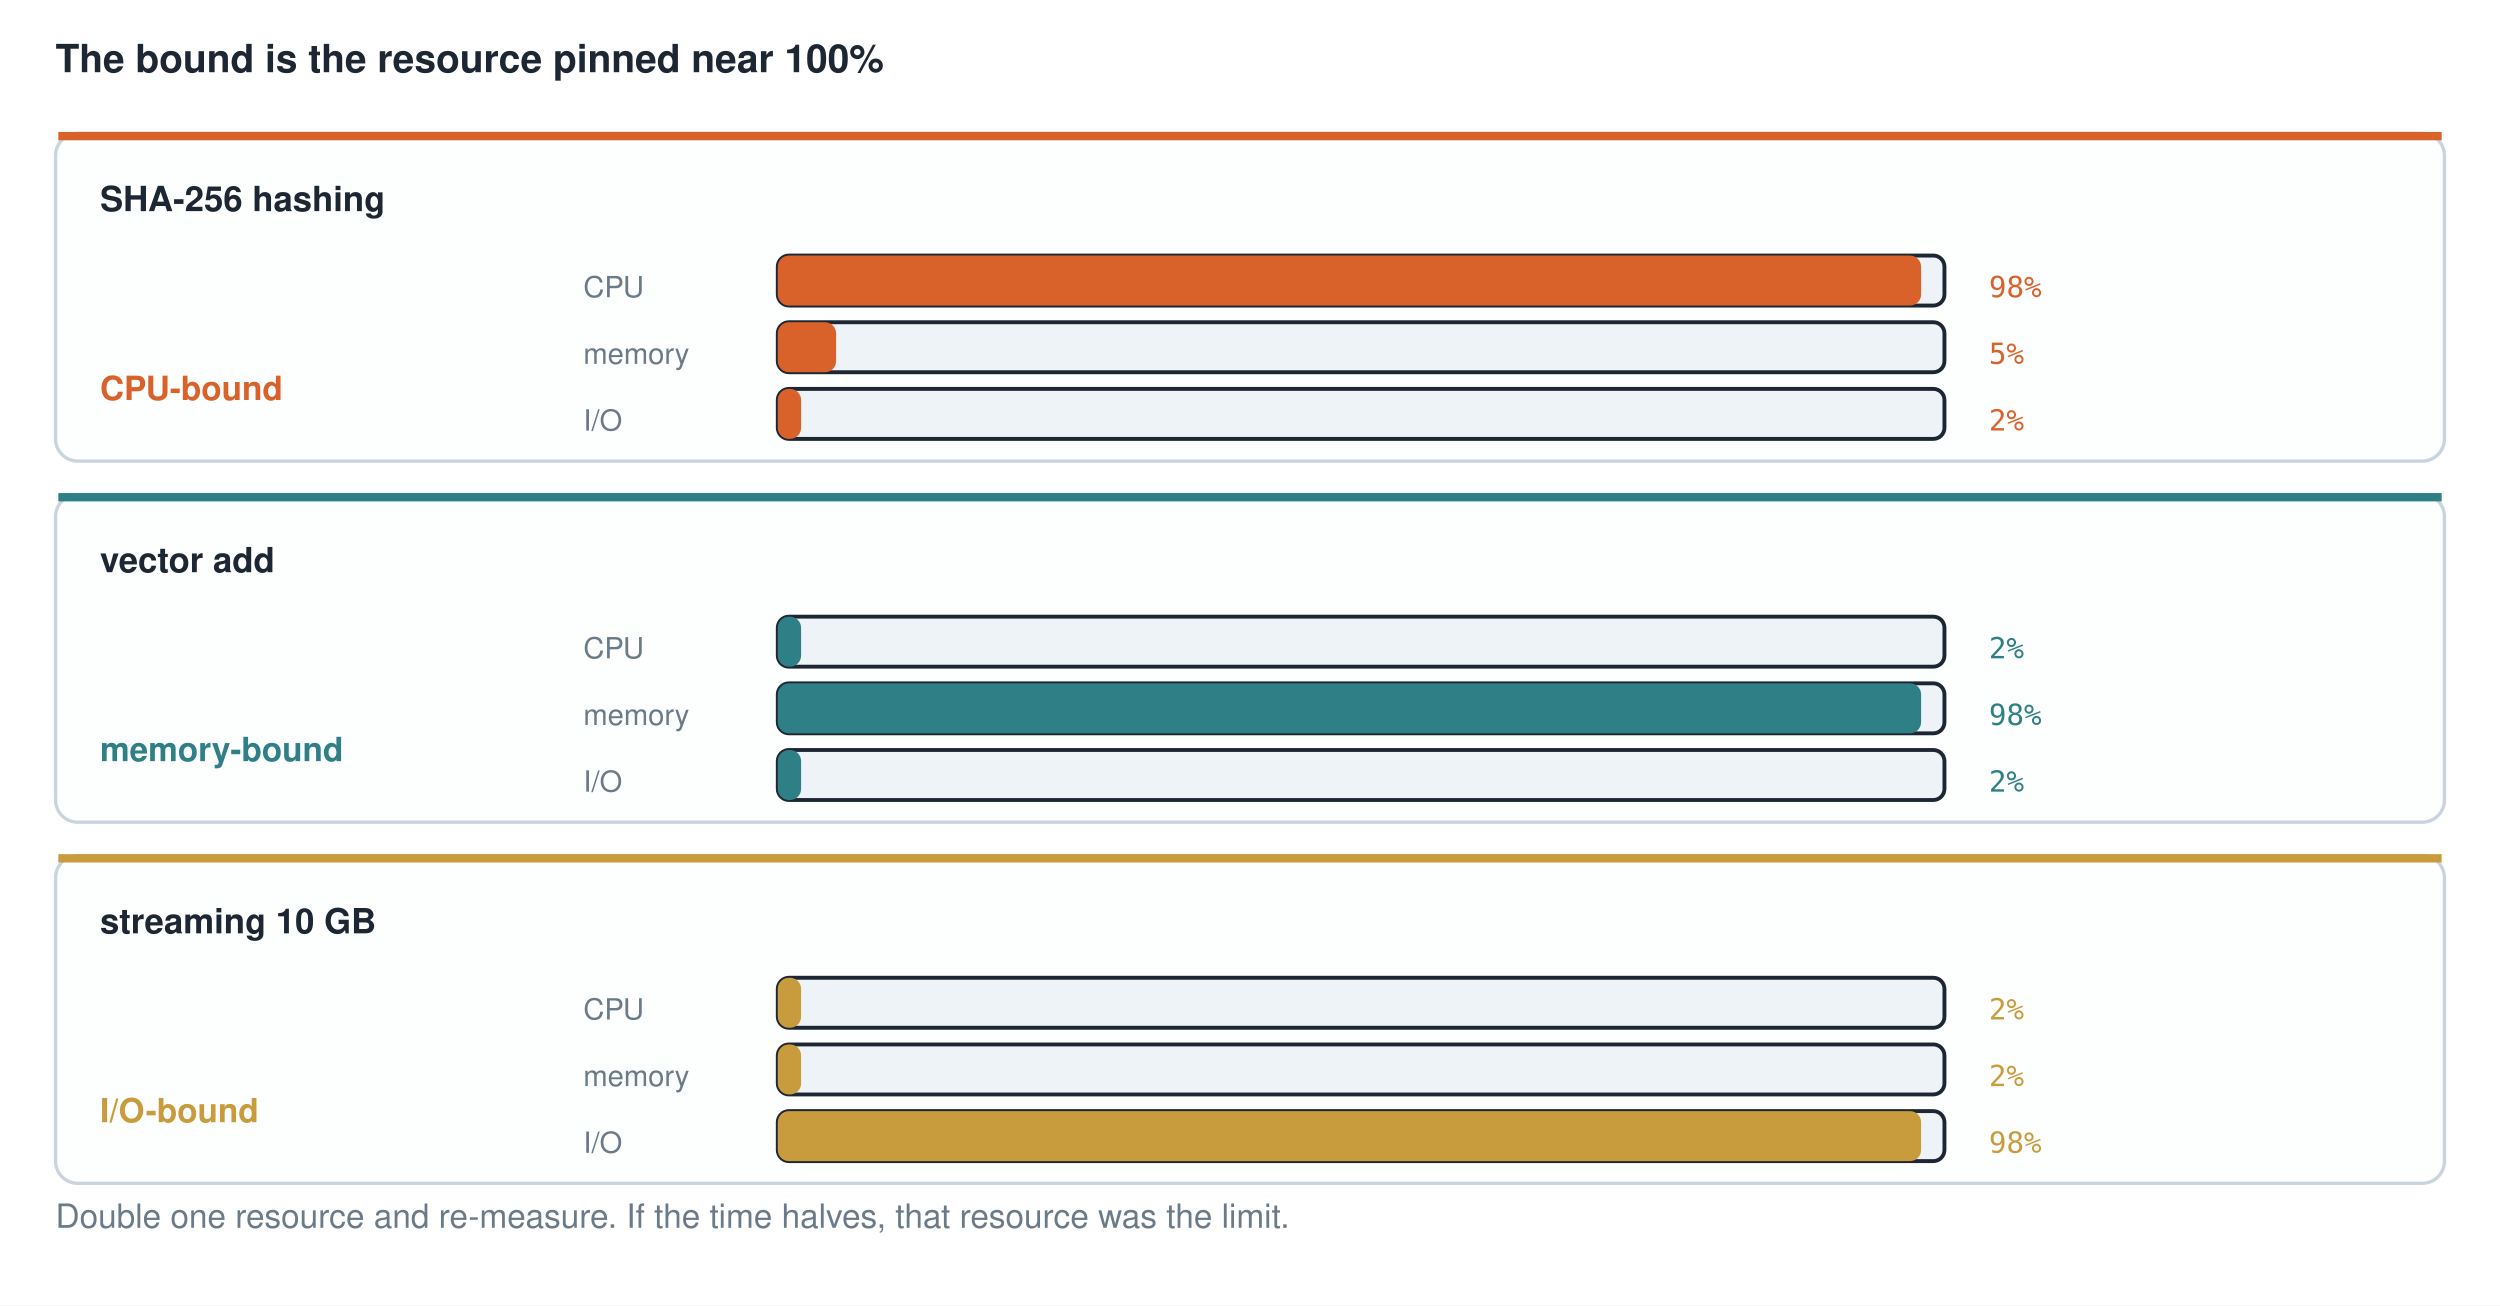
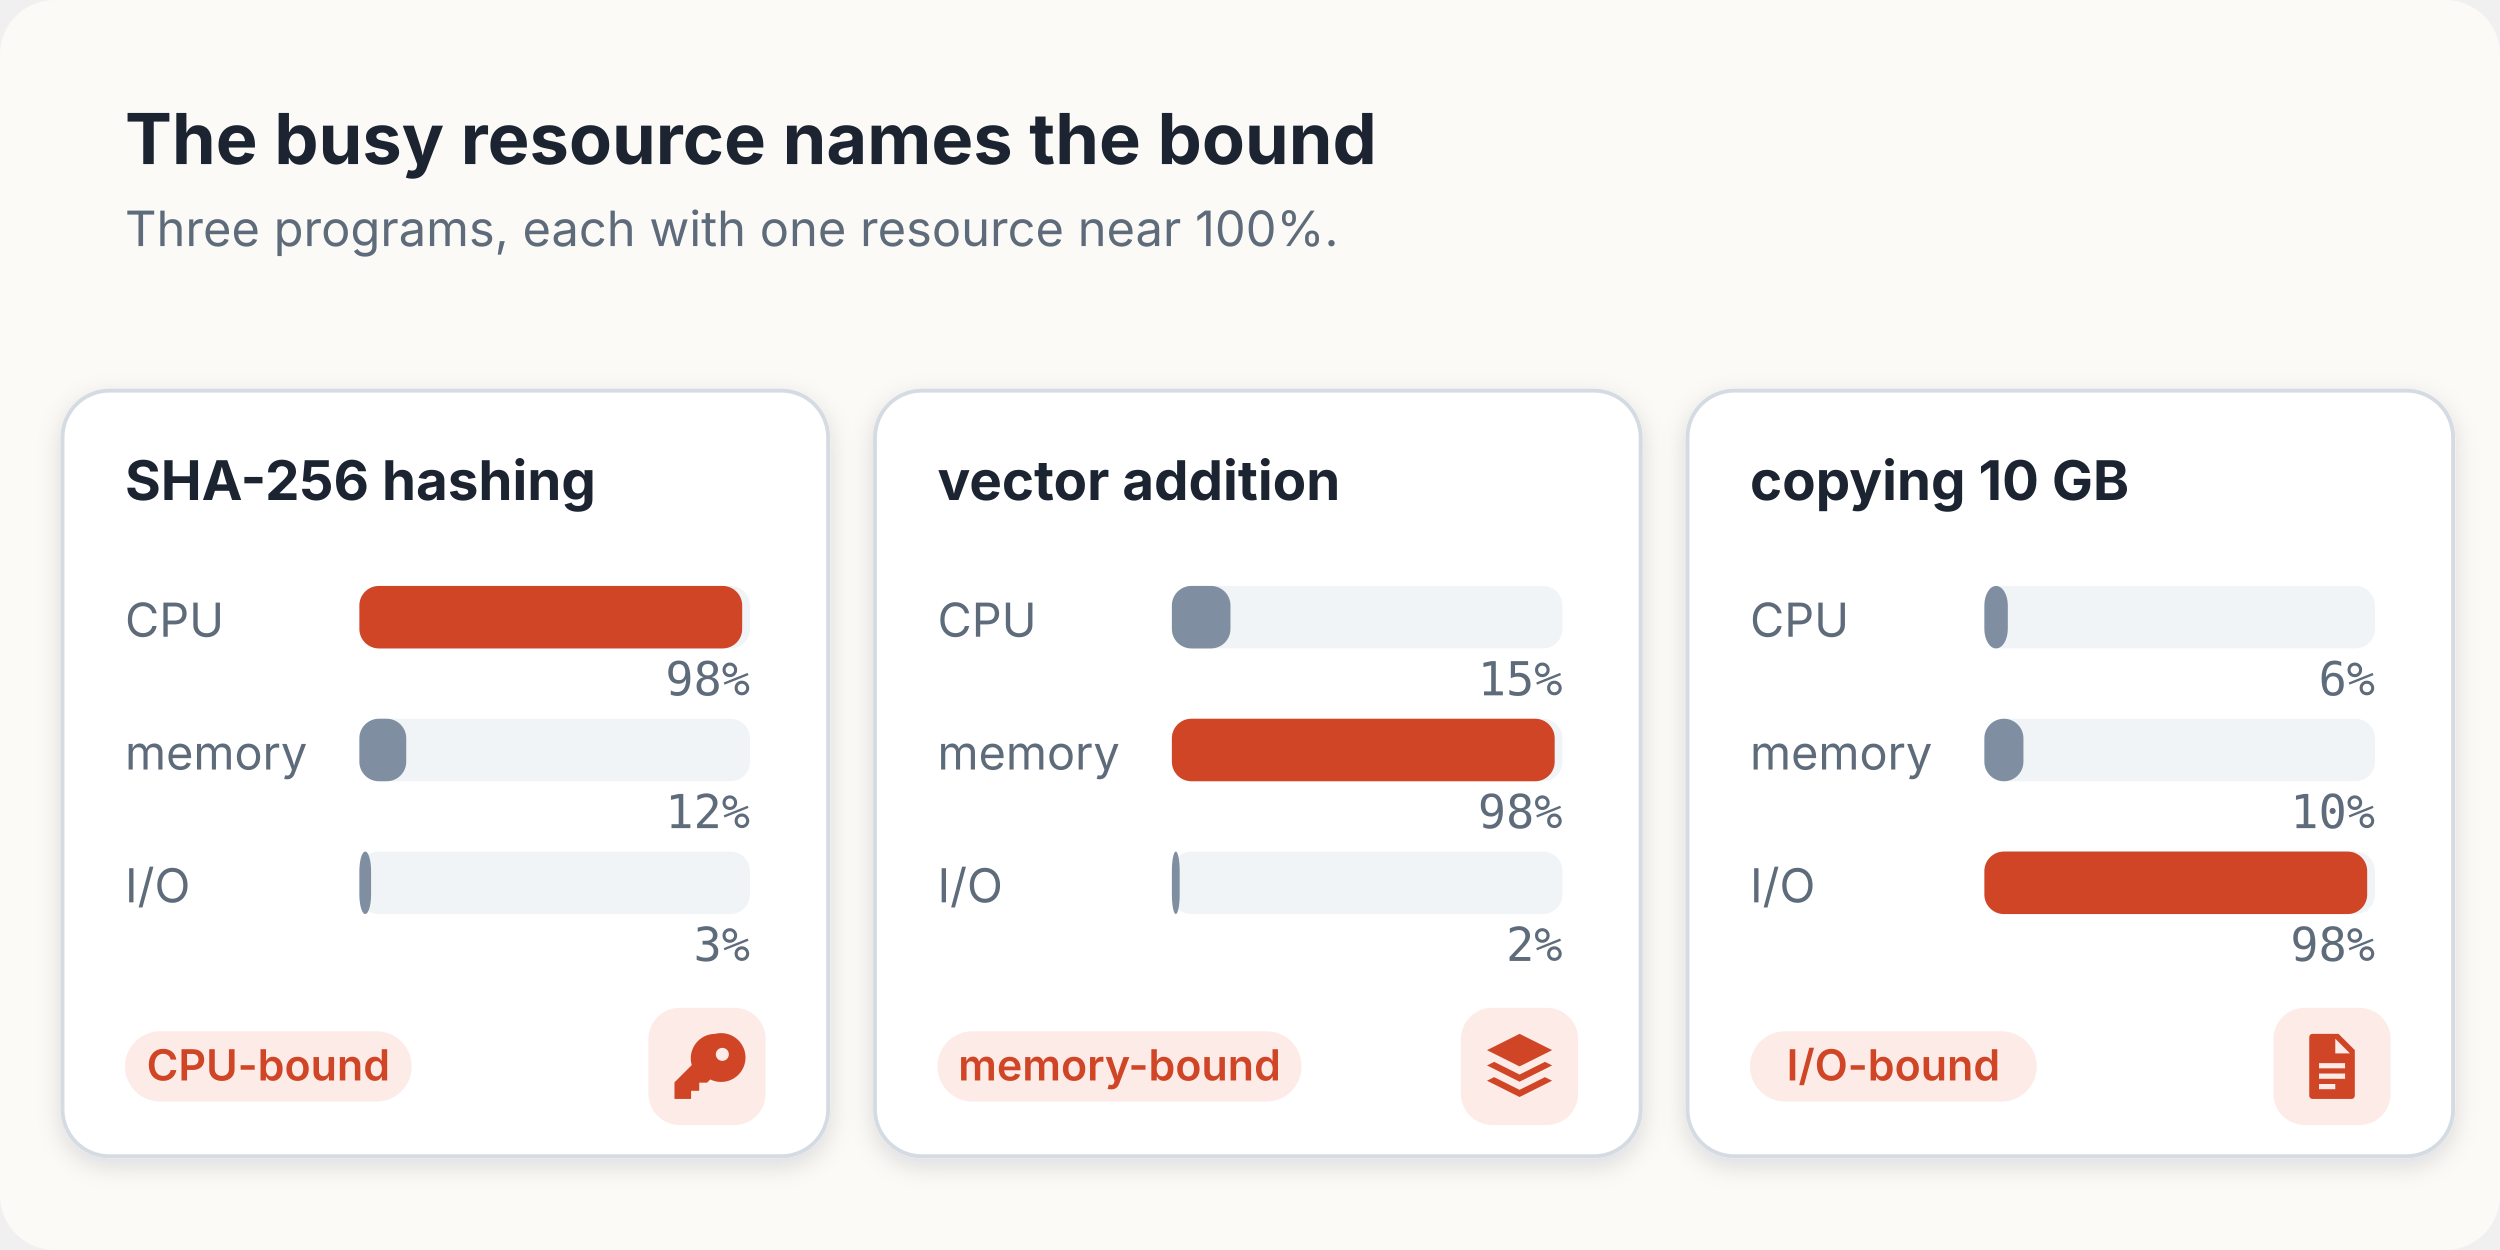
- <svg xmlns="http://www.w3.org/2000/svg" viewBox="0 0 900 470.0" width="900" height="470.0" font-family="Helvetica, Arial, sans-serif">
-   <rect width="100%" height="100%" fill="#ffffff" />
-   <text x="20" y="26" font-size="14.0" fill="#1d2733" text-anchor="start" font-weight="bold">The bound is the resource pinned near 100%</text>
-   <rect x="20" y="48" width="860" height="118" rx="8" fill="#fdfefe" stroke="#c9d4de" stroke-width="1.2" />
-   <line x1="21" y1="49" x2="879" y2="49" stroke="#d9622b" stroke-width="3" />
-   <text x="36" y="76" font-size="12.5" fill="#1d2733" text-anchor="start" font-weight="bold">SHA-256 hashing</text>
-   <text x="36" y="144" font-size="12.0" fill="#d9622b" text-anchor="start" font-weight="bold">CPU-bound</text>
-   <text x="210" y="107" font-size="10.5" fill="#6b7a89" text-anchor="start">CPU</text>
-   <rect x="280" y="92" width="420" height="18" rx="4" fill="#eef3f7" stroke="#1d2733" stroke-width="1.4" />
-   <rect x="280" y="92" width="411.6" height="18" rx="4" fill="#d9622b" stroke="none" stroke-width="0" />
-   <text x="716" y="107" font-size="10.5" fill="#d9622b" text-anchor="start" font-family="Menlo, monospace" xml:space="preserve">98%</text>
-   <text x="210" y="131" font-size="10.5" fill="#6b7a89" text-anchor="start">memory</text>
-   <rect x="280" y="116" width="420" height="18" rx="4" fill="#eef3f7" stroke="#1d2733" stroke-width="1.4" />
-   <rect x="280" y="116" width="21.0" height="18" rx="4" fill="#d9622b" stroke="none" stroke-width="0" />
-   <text x="716" y="131" font-size="10.5" fill="#d9622b" text-anchor="start" font-family="Menlo, monospace" xml:space="preserve">5%</text>
-   <text x="210" y="155" font-size="10.5" fill="#6b7a89" text-anchor="start">I/O</text>
-   <rect x="280" y="140" width="420" height="18" rx="4" fill="#eef3f7" stroke="#1d2733" stroke-width="1.4" />
-   <rect x="280" y="140" width="8.4" height="18" rx="4" fill="#d9622b" stroke="none" stroke-width="0" />
-   <text x="716" y="155" font-size="10.5" fill="#d9622b" text-anchor="start" font-family="Menlo, monospace" xml:space="preserve">2%</text>
-   <rect x="20" y="178" width="860" height="118" rx="8" fill="#fdfefe" stroke="#c9d4de" stroke-width="1.2" />
-   <line x1="21" y1="179" x2="879" y2="179" stroke="#2f7f86" stroke-width="3" />
-   <text x="36" y="206" font-size="12.5" fill="#1d2733" text-anchor="start" font-weight="bold">vector add</text>
-   <text x="36" y="274" font-size="12.0" fill="#2f7f86" text-anchor="start" font-weight="bold">memory-bound</text>
-   <text x="210" y="237" font-size="10.5" fill="#6b7a89" text-anchor="start">CPU</text>
-   <rect x="280" y="222" width="420" height="18" rx="4" fill="#eef3f7" stroke="#1d2733" stroke-width="1.4" />
-   <rect x="280" y="222" width="8.4" height="18" rx="4" fill="#2f7f86" stroke="none" stroke-width="0" />
-   <text x="716" y="237" font-size="10.5" fill="#2f7f86" text-anchor="start" font-family="Menlo, monospace" xml:space="preserve">2%</text>
-   <text x="210" y="261" font-size="10.5" fill="#6b7a89" text-anchor="start">memory</text>
-   <rect x="280" y="246" width="420" height="18" rx="4" fill="#eef3f7" stroke="#1d2733" stroke-width="1.4" />
-   <rect x="280" y="246" width="411.6" height="18" rx="4" fill="#2f7f86" stroke="none" stroke-width="0" />
-   <text x="716" y="261" font-size="10.5" fill="#2f7f86" text-anchor="start" font-family="Menlo, monospace" xml:space="preserve">98%</text>
-   <text x="210" y="285" font-size="10.5" fill="#6b7a89" text-anchor="start">I/O</text>
-   <rect x="280" y="270" width="420" height="18" rx="4" fill="#eef3f7" stroke="#1d2733" stroke-width="1.4" />
-   <rect x="280" y="270" width="8.4" height="18" rx="4" fill="#2f7f86" stroke="none" stroke-width="0" />
-   <text x="716" y="285" font-size="10.5" fill="#2f7f86" text-anchor="start" font-family="Menlo, monospace" xml:space="preserve">2%</text>
-   <rect x="20" y="308" width="860" height="118" rx="8" fill="#fdfefe" stroke="#c9d4de" stroke-width="1.2" />
-   <line x1="21" y1="309" x2="879" y2="309" stroke="#c89b3c" stroke-width="3" />
-   <text x="36" y="336" font-size="12.5" fill="#1d2733" text-anchor="start" font-weight="bold">streaming 10 GB</text>
-   <text x="36" y="404" font-size="12.0" fill="#c89b3c" text-anchor="start" font-weight="bold">I/O-bound</text>
-   <text x="210" y="367" font-size="10.5" fill="#6b7a89" text-anchor="start">CPU</text>
-   <rect x="280" y="352" width="420" height="18" rx="4" fill="#eef3f7" stroke="#1d2733" stroke-width="1.4" />
-   <rect x="280" y="352" width="8.4" height="18" rx="4" fill="#c89b3c" stroke="none" stroke-width="0" />
-   <text x="716" y="367" font-size="10.5" fill="#c89b3c" text-anchor="start" font-family="Menlo, monospace" xml:space="preserve">2%</text>
-   <text x="210" y="391" font-size="10.5" fill="#6b7a89" text-anchor="start">memory</text>
-   <rect x="280" y="376" width="420" height="18" rx="4" fill="#eef3f7" stroke="#1d2733" stroke-width="1.4" />
-   <rect x="280" y="376" width="8.4" height="18" rx="4" fill="#c89b3c" stroke="none" stroke-width="0" />
-   <text x="716" y="391" font-size="10.5" fill="#c89b3c" text-anchor="start" font-family="Menlo, monospace" xml:space="preserve">2%</text>
-   <text x="210" y="415" font-size="10.5" fill="#6b7a89" text-anchor="start">I/O</text>
-   <rect x="280" y="400" width="420" height="18" rx="4" fill="#eef3f7" stroke="#1d2733" stroke-width="1.4" />
-   <rect x="280" y="400" width="411.6" height="18" rx="4" fill="#c89b3c" stroke="none" stroke-width="0" />
-   <text x="716" y="415" font-size="10.5" fill="#c89b3c" text-anchor="start" font-family="Menlo, monospace" xml:space="preserve">98%</text>
-   <text x="20" y="442" font-size="12.0" fill="#6b7a89" text-anchor="start">Double one resource and re-measure. If the time halves, that resource was the limit.</text>
+ <svg xmlns="http://www.w3.org/2000/svg" viewBox="0 0 640 320" width="640" height="320" role="img" aria-label="Three programs, each with bars for CPU, memory and I/O use. SHA-256 hashing keeps the CPU at 98 percent and is CPU-bound. Vector addition keeps memory at 98 percent and is memory-bound. Copying 10 GB keeps the I/O at 98 percent and is I/O-bound.">
+   <style>
+     text { font-family: Inter, "Segoe UI", "Helvetica Neue", Helvetica, Arial, sans-serif; fill: #1B2430; }
+     .title { font-size: 18px; font-weight: 650; }
+     .lede { font-size: 12.5px; fill: #5D6B7A; }
+     .name { font-size: 14px; font-weight: 650; }
+     .sub { font-size: 12px; fill: #5D6B7A; }
+     .note { font-size: 12px; fill: #5D6B7A; }
+     .tab { font-size: 11.5px; font-weight: 650; letter-spacing: 0.04em; fill: #5D6B7A; }
+     .mono { font-family: "JetBrains Mono", "SF Mono", Menlo, Consolas, monospace; font-size: 12px; }
+     .dim { fill: #8794A3; }
+     .strong { font-weight: 700; }
+     .trap { fill: #CF4526; font-weight: 700; }
+     .pill { font-size: 11px; font-weight: 600; }
+     .wire { fill: none; stroke: #3F5873; stroke-width: 1.8; stroke-linecap: round; stroke-linejoin: round; }
+     .wire.danger { stroke: #CF4526; stroke-dasharray: 6 5; }
+     .wire.idle { stroke: #7F8EA0; stroke-dasharray: 2 5; }
+   </style>
+   <defs>
+     <filter id="lift" x="-10%" y="-10%" width="120%" height="135%">
+       <feDropShadow dx="0" dy="2" stdDeviation="3" flood-color="#1B2430" flood-opacity="0.13" />
+     </filter>
+     <linearGradient id="thor-body" x1="0" y1="0" x2="0" y2="1">
+       <stop offset="0" stop-color="#C6CCD5" />
+       <stop offset="1" stop-color="#979EA9" />
+     </linearGradient>
+     <linearGradient id="switch-body" x1="0" y1="0" x2="0" y2="1">
+       <stop offset="0" stop-color="#3B4656" />
+       <stop offset="1" stop-color="#232B37" />
+     </linearGradient>
+     <marker id="head" viewBox="0 0 10 10" refX="8.5" refY="5" markerUnits="userSpaceOnUse" markerWidth="11" markerHeight="11" orient="auto">
+       <path d="M0.5,1 L9,5 L0.5,9 Z" fill="#3F5873" />
+     </marker>
+     <marker id="head-danger" viewBox="0 0 10 10" refX="8.5" refY="5" markerUnits="userSpaceOnUse" markerWidth="11" markerHeight="11" orient="auto">
+       <path d="M0.5,1 L9,5 L0.5,9 Z" fill="#CF4526" />
+     </marker>
+     <marker id="head-idle" viewBox="0 0 10 10" refX="8.5" refY="5" markerUnits="userSpaceOnUse" markerWidth="11" markerHeight="11" orient="auto">
+       <path d="M0.5,1 L9,5 L0.5,9 Z" fill="#7F8EA0" />
+     </marker>
+   </defs>
+   <rect width="640" height="320" rx="14" fill="#FBFAF6" />
+   <text x="32.0" y="42.0" class="title" text-anchor="start" xml:space="preserve">The busy resource names the bound</text>
+   <text x="32.0" y="63.0" class="lede" text-anchor="start" xml:space="preserve">Three programs, each with one resource near 100%.</text>
+   <rect x="16" y="100" width="196" height="196" rx="12" fill="#FFFFFF" stroke="#D5DBE3" filter="url(#lift)" />
+   <text x="32.0" y="128.0" class="name" text-anchor="start" xml:space="preserve">SHA-256 hashing</text>
+   <text x="32.0" y="163.0" class="sub" text-anchor="start" xml:space="preserve">CPU</text>
+   <rect x="92" y="150" width="100" height="16" rx="5" fill="#F1F4F7" />
+   <rect x="92" y="150" width="98" height="16" rx="5" fill="#CF4526" />
+   <text x="192.0" y="178.0" class="mono" text-anchor="end" style="fill:#5D6B7A" xml:space="preserve">98%</text>
+   <text x="32.0" y="197.0" class="sub" text-anchor="start" xml:space="preserve">memory</text>
+   <rect x="92" y="184" width="100" height="16" rx="5" fill="#F1F4F7" />
+   <rect x="92" y="184" width="12" height="16" rx="5" fill="#7F8EA0" />
+   <text x="192.0" y="212.0" class="mono" text-anchor="end" style="fill:#5D6B7A" xml:space="preserve">12%</text>
+   <text x="32.0" y="231.0" class="sub" text-anchor="start" xml:space="preserve">I/O</text>
+   <rect x="92" y="218" width="100" height="16" rx="5" fill="#F1F4F7" />
+   <rect x="92" y="218" width="3" height="16" rx="5" fill="#7F8EA0" />
+   <text x="192.0" y="246.0" class="mono" text-anchor="end" style="fill:#5D6B7A" xml:space="preserve">3%</text>
+   <rect x="32.0" y="264" width="73.4" height="18" rx="9" fill="#FCEBE6" />
+   <text x="68.7" y="276.6" class="pill" text-anchor="middle" style="fill:#CF4526" xml:space="preserve">CPU-bound</text>
+   <rect x="166" y="258" width="30" height="30" rx="8" fill="#FCEBE6" />
+   <g transform="translate(171.0,263.0) scale(0.8333)">
+     <path d="M14.5 2a7.5 7.5 0 0 0-7.2 9.6L2 16.9V22h5.1v-2.5h2.5V17h2.4l1-1a7.5 7.5 0 1 0 1.5-14zm2.2 4.3a2 2 0 1 1 0 4 2 2 0 0 1 0-4z" fill="#CF4526" fill-rule="evenodd" />
+   </g>
+   <rect x="224" y="100" width="196" height="196" rx="12" fill="#FFFFFF" stroke="#D5DBE3" filter="url(#lift)" />
+   <text x="240.0" y="128.0" class="name" text-anchor="start" xml:space="preserve">vector addition</text>
+   <text x="240.0" y="163.0" class="sub" text-anchor="start" xml:space="preserve">CPU</text>
+   <rect x="300" y="150" width="100" height="16" rx="5" fill="#F1F4F7" />
+   <rect x="300" y="150" width="15" height="16" rx="5" fill="#7F8EA0" />
+   <text x="400.0" y="178.0" class="mono" text-anchor="end" style="fill:#5D6B7A" xml:space="preserve">15%</text>
+   <text x="240.0" y="197.0" class="sub" text-anchor="start" xml:space="preserve">memory</text>
+   <rect x="300" y="184" width="100" height="16" rx="5" fill="#F1F4F7" />
+   <rect x="300" y="184" width="98" height="16" rx="5" fill="#CF4526" />
+   <text x="400.0" y="212.0" class="mono" text-anchor="end" style="fill:#5D6B7A" xml:space="preserve">98%</text>
+   <text x="240.0" y="231.0" class="sub" text-anchor="start" xml:space="preserve">I/O</text>
+   <rect x="300" y="218" width="100" height="16" rx="5" fill="#F1F4F7" />
+   <rect x="300" y="218" width="2" height="16" rx="5" fill="#7F8EA0" />
+   <text x="400.0" y="246.0" class="mono" text-anchor="end" style="fill:#5D6B7A" xml:space="preserve">2%</text>
+   <rect x="240.0" y="264" width="93.2" height="18" rx="9" fill="#FCEBE6" />
+   <text x="286.6" y="276.6" class="pill" text-anchor="middle" style="fill:#CF4526" xml:space="preserve">memory-bound</text>
+   <rect x="374" y="258" width="30" height="30" rx="8" fill="#FCEBE6" />
+   <g transform="translate(379.0,263.0) scale(0.8333)">
+     <path d="M12 2 2 7l10 5 10-5zm-7.8 8.6L2 11.7l10 5 10-5-2.2-1.1L12 14.5zm0 4.7L2 16.4l10 5 10-5-2.2-1.1L12 19.2z" fill="#CF4526" fill-rule="evenodd" />
+   </g>
+   <rect x="432" y="100" width="196" height="196" rx="12" fill="#FFFFFF" stroke="#D5DBE3" filter="url(#lift)" />
+   <text x="448.0" y="128.0" class="name" text-anchor="start" xml:space="preserve">copying 10 GB</text>
+   <text x="448.0" y="163.0" class="sub" text-anchor="start" xml:space="preserve">CPU</text>
+   <rect x="508" y="150" width="100" height="16" rx="5" fill="#F1F4F7" />
+   <rect x="508" y="150" width="6" height="16" rx="5" fill="#7F8EA0" />
+   <text x="608.0" y="178.0" class="mono" text-anchor="end" style="fill:#5D6B7A" xml:space="preserve">6%</text>
+   <text x="448.0" y="197.0" class="sub" text-anchor="start" xml:space="preserve">memory</text>
+   <rect x="508" y="184" width="100" height="16" rx="5" fill="#F1F4F7" />
+   <rect x="508" y="184" width="10" height="16" rx="5" fill="#7F8EA0" />
+   <text x="608.0" y="212.0" class="mono" text-anchor="end" style="fill:#5D6B7A" xml:space="preserve">10%</text>
+   <text x="448.0" y="231.0" class="sub" text-anchor="start" xml:space="preserve">I/O</text>
+   <rect x="508" y="218" width="100" height="16" rx="5" fill="#F1F4F7" />
+   <rect x="508" y="218" width="98" height="16" rx="5" fill="#CF4526" />
+   <text x="608.0" y="246.0" class="mono" text-anchor="end" style="fill:#5D6B7A" xml:space="preserve">98%</text>
+   <rect x="448.0" y="264" width="73.4" height="18" rx="9" fill="#FCEBE6" />
+   <text x="484.7" y="276.6" class="pill" text-anchor="middle" style="fill:#CF4526" xml:space="preserve">I/O-bound</text>
+   <rect x="582" y="258" width="30" height="30" rx="8" fill="#FCEBE6" />
+   <g transform="translate(587.0,263.0) scale(0.8333)">
+     <path d="M6 2h8l5 5v14a1 1 0 0 1-1 1H6a1 1 0 0 1-1-1V3a1 1 0 0 1 1-1zm7 1.5V8h4.5zM8 11v1.6h8V11zm0 3.2v1.6h8v-1.6zm0 3.2V19h5v-1.6z" fill="#CF4526" fill-rule="evenodd" />
+   </g>
</svg>
